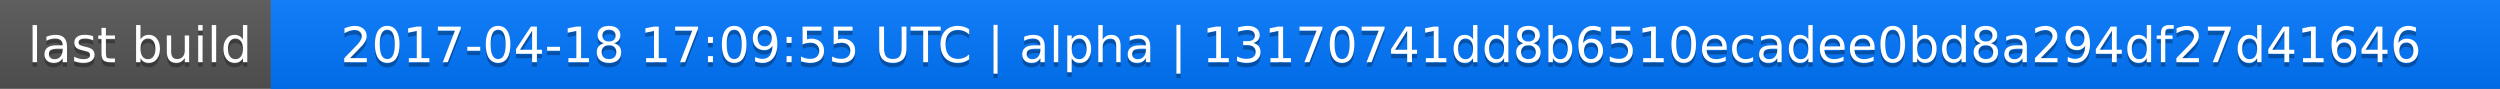
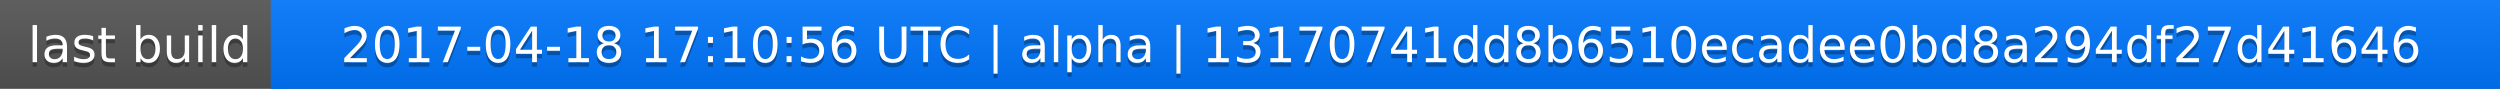
<svg xmlns="http://www.w3.org/2000/svg" width="563" height="20">
  <linearGradient id="a" x2="0" y2="100%">
    <stop offset="0" stop-color="#bbb" stop-opacity=".1" />
    <stop offset="1" stop-opacity=".1" />
  </linearGradient>
  <rect rx="0" width="563" height="20" fill="#555" />
  <rect rx="0" x="61" width="502" height="20" fill="#07f" />
  <path fill="#07f" d="M61 0h4v20h-4z" />
  <rect rx="0" width="563" height="20" fill="url(#a)" />
  <g fill="#fff" text-anchor="middle" font-family="DejaVu Sans,Verdana,Geneva,sans-serif" font-size="11">
    <text x="31.5" y="15" fill="#010101" fill-opacity=".3">last build</text>
    <text x="31.5" y="14">last build</text>
-     <text x="311" y="15" fill="#010101" fill-opacity=".3">2017-04-18 17:09:55 UTC | alpha | 13170741dd8b6510ecadee0bd8a294df27d41646</text>
-     <text x="311" y="14">2017-04-18 17:09:55 UTC | alpha | 13170741dd8b6510ecadee0bd8a294df27d41646</text>
+     <text x="311" y="15" fill="#010101" fill-opacity=".3">2017-04-18 17:10:56 UTC | alpha | 13170741dd8b6510ecadee0bd8a294df27d41646</text>
+     <text x="311" y="14">2017-04-18 17:10:56 UTC | alpha | 13170741dd8b6510ecadee0bd8a294df27d41646</text>
  </g>
</svg>
